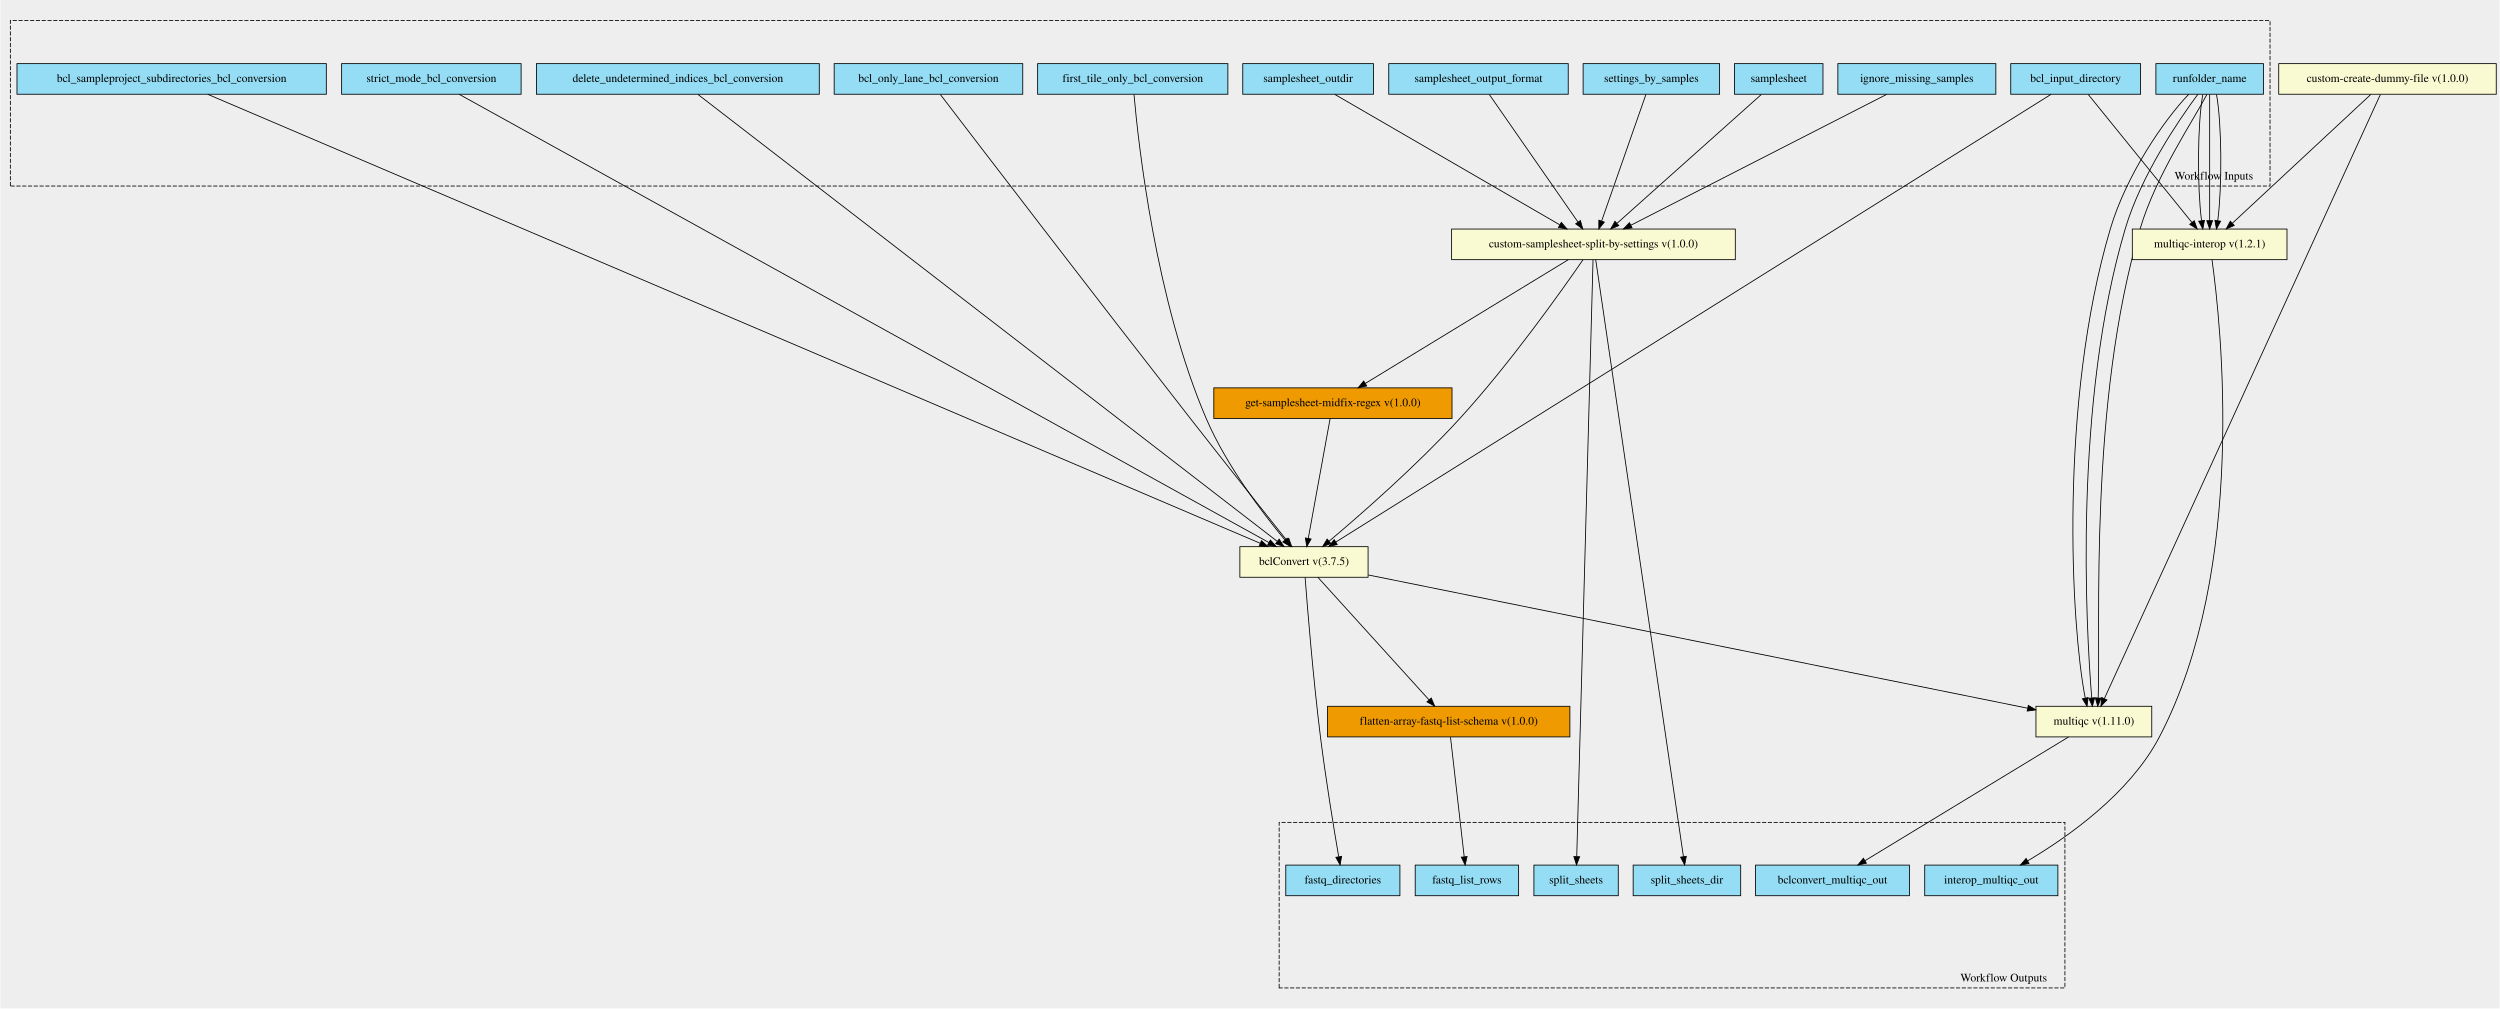
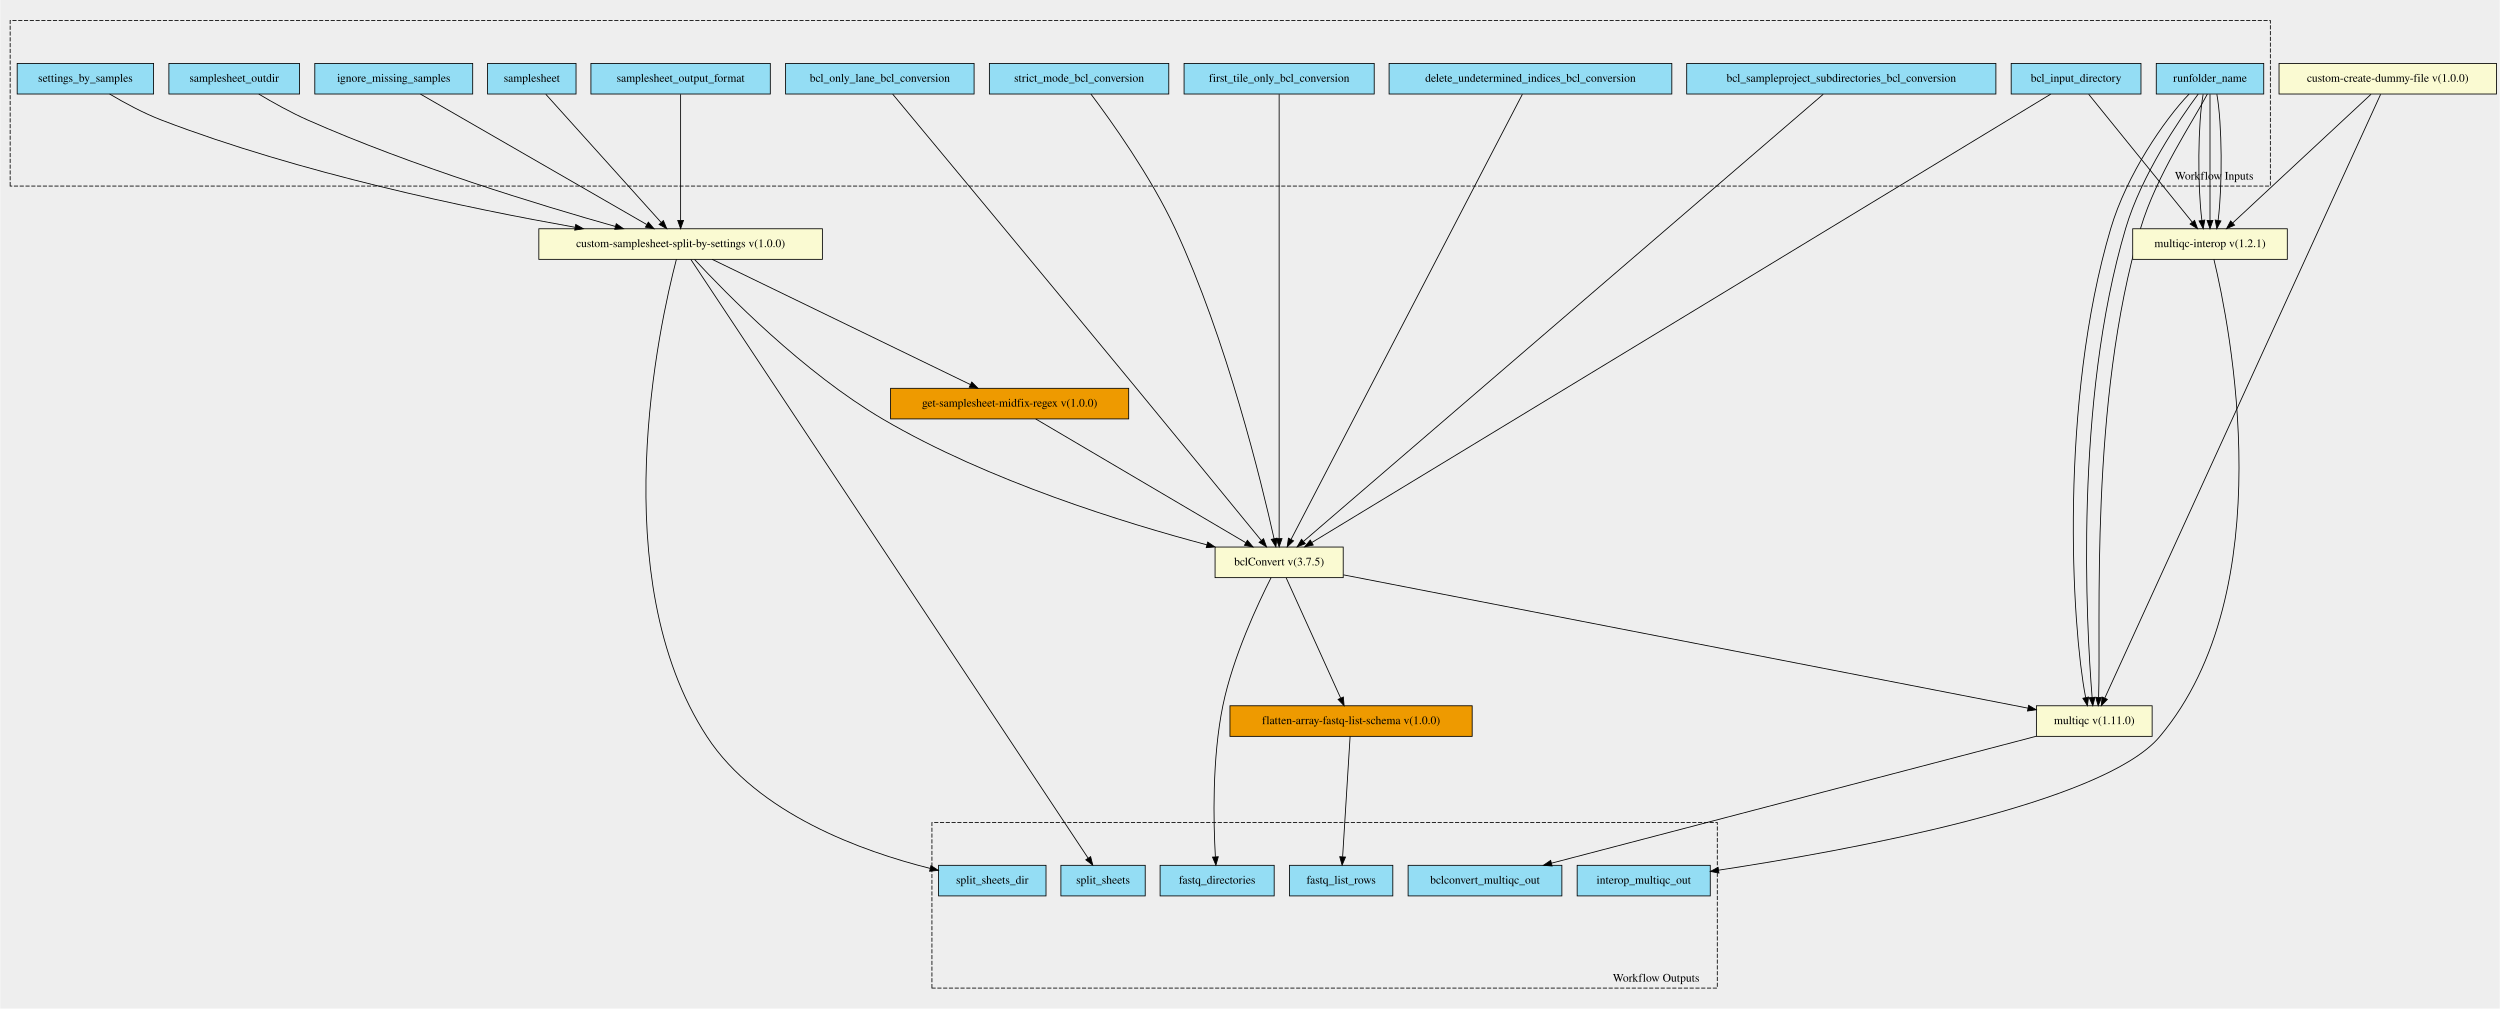
- <svg xmlns="http://www.w3.org/2000/svg" xmlns:xlink="http://www.w3.org/1999/xlink" width="3022pt" height="1219pt" viewBox="0.00 0.00 3021.50 1219.23">
-   <g id="graph0" class="graph" transform="scale(1 1) rotate(0) translate(4 1215.226)">
-     <polygon fill="#eeeeee" stroke="transparent" points="-4,4 -4,-1215.226 3017.5,-1215.226 3017.5,4 -4,4" />
+ <svg xmlns="http://www.w3.org/2000/svg" xmlns:xlink="http://www.w3.org/1999/xlink" width="3024pt" height="1220pt" viewBox="0.00 0.00 3023.50 1220.03">
+   <g id="graph0" class="graph" transform="scale(1 1) rotate(0) translate(4 1216.03)">
+     <polygon fill="#eeeeee" stroke="transparent" points="-4,4 -4,-1216.03 3019.5,-1216.03 3019.5,4 -4,4" />
    <g id="clust1" class="cluster">
-       <polygon fill="#eeeeee" stroke="#000000" stroke-dasharray="5,2" points="8,-990.294 8,-1190.432 2740,-1190.432 2740,-990.294 8,-990.294" />
-       <text text-anchor="middle" x="2672" y="-998.094" font-family="Times,serif" font-size="14.00" fill="#000000">Workflow Inputs</text>
+       <polygon fill="#eeeeee" stroke="#000000" stroke-dasharray="5,2" points="8,-990.952 8,-1191.223 2742,-1191.223 2742,-990.952 8,-990.952" />
+       <text text-anchor="middle" x="2674" y="-998.752" font-family="Times,serif" font-size="14.00" fill="#000000">Workflow Inputs</text>
    </g>
    <g id="clust2" class="cluster">
-       <polygon fill="#eeeeee" stroke="#000000" stroke-dasharray="5,2" points="1542,-20.794 1542,-220.932 2492,-220.932 2492,-20.794 1542,-20.794" />
-       <text text-anchor="middle" x="2418" y="-28.594" font-family="Times,serif" font-size="14.00" fill="#000000">Workflow Outputs</text>
+       <polygon fill="#eeeeee" stroke="#000000" stroke-dasharray="5,2" points="1123,-20.807 1123,-221.078 2073,-221.078 2073,-20.807 1123,-20.807" />
+       <text text-anchor="middle" x="1999" y="-28.607" font-family="Times,serif" font-size="14.00" fill="#000000">Workflow Outputs</text>
    </g>
    <g id="node1" class="node">
      <g id="a_node1">
+         <a xlink:title="List of settings by samples&#10;">
+           <polygon fill="#94ddf4" stroke="#000000" points="16.5,-1102.307 16.5,-1139.307 181.5,-1139.307 181.5,-1102.307 16.5,-1102.307" />
+           <text text-anchor="middle" x="99" y="-1117.107" font-family="Times,serif" font-size="14.00" fill="#000000">settings_by_samples</text>
+         </a>
+       </g>
+     </g>
+     <g id="node19" class="node">
+       <g id="a_node19">
+         <a xlink:href="https://github.com/umccr/cwl-ica/blob/main/.github/catalogue/docs/tools/custom-samplesheet-split-by-settings/1.0.0/custom-samplesheet-split-by-settings__1.0.0.md" xlink:title="Samplesheet is split by the different input types.&#10;These are generally a difference in override cycles parameters or adapter trimming settings&#10;This then scatters multiple bclconvert workflows split by sample id&#10;">
+           <polygon fill="#fafad2" stroke="#000000" points="647.5,-902.307 647.5,-939.307 990.5,-939.307 990.5,-902.307 647.5,-902.307" />
+           <text text-anchor="middle" x="819" y="-917.107" font-family="Times,serif" font-size="14.00" fill="#000000">custom-samplesheet-split-by-settings v(1.0.0)</text>
+         </a>
+       </g>
+     </g>
+     <g id="edge14" class="edge">
+       <path fill="none" stroke="#000000" d="M128.294,-1102.299C145.914,-1091.833 169.104,-1079.203 191,-1070.807 358.674,-1006.516 562.422,-963.949 691.432,-941.093" />
+       <polygon fill="#000000" stroke="#000000" points="692.119,-944.526 701.361,-939.347 690.906,-937.632 692.119,-944.526" />
+     </g>
+     <g id="node2" class="node">
+       <g id="a_node2">
        <a xlink:title="Required - used in naming run specific folder, reports and headings&#10;">
-           <polygon fill="#94ddf4" stroke="#000000" points="2602,-1101.294 2602,-1138.294 2732,-1138.294 2732,-1101.294 2602,-1101.294" />
-           <text text-anchor="middle" x="2667" y="-1116.094" font-family="Times,serif" font-size="14.00" fill="#000000">runfolder_name</text>
+           <polygon fill="#94ddf4" stroke="#000000" points="2604,-1102.307 2604,-1139.307 2734,-1139.307 2734,-1102.307 2604,-1102.307" />
+           <text text-anchor="middle" x="2669" y="-1117.107" font-family="Times,serif" font-size="14.00" fill="#000000">runfolder_name</text>
+         </a>
+       </g>
+     </g>
+     <g id="node22" class="node">
+       <g id="a_node22">
+         <a xlink:href="https://github.com/umccr/cwl-ica/blob/main/.github/catalogue/docs/tools/multiqc/1.11.0/multiqc__1.11.0.md" xlink:title="The bclconvert qc step - from scatter this takes in an array of dirs&#10;">
+           <polygon fill="#fafad2" stroke="#000000" points="2459,-325.307 2459,-362.307 2599,-362.307 2599,-325.307 2459,-325.307" />
+           <text text-anchor="middle" x="2529" y="-340.107" font-family="Times,serif" font-size="14.00" fill="#000000">multiqc v(1.11.0)</text>
+         </a>
+       </g>
+     </g>
+     <g id="edge18" class="edge">
+       <path fill="none" stroke="#000000" d="M2643.719,-1102.289C2613.524,-1070.887 2568.134,-1004.299 2549,-939.807 2486.575,-729.407 2501.402,-459.477 2518.583,-372.304" />
+       <polygon fill="#000000" stroke="#000000" points="2522.039,-372.882 2520.74,-362.368 2515.199,-371.398 2522.039,-372.882" />
+     </g>
+     <g id="edge19" class="edge">
+       <path fill="none" stroke="#000000" d="M2654.759,-1102.289C2631.524,-1070.887 2586.134,-1004.299 2567,-939.807 2504.638,-729.621 2519.372,-460.026 2526.387,-372.57" />
+       <polygon fill="#000000" stroke="#000000" points="2529.894,-372.624 2527.238,-362.368 2522.919,-372.042 2529.894,-372.624" />
+     </g>
+     <g id="edge20" class="edge">
+       <path fill="none" stroke="#000000" d="M2665.8,-1102.289C2649.524,-1070.887 2604.134,-1004.299 2585,-939.807 2522.638,-729.621 2537.372,-460.026 2534.243,-372.57" />
+       <polygon fill="#000000" stroke="#000000" points="2537.728,-372.182 2533.736,-362.368 2530.736,-372.529 2537.728,-372.182" />
+     </g>
+     <g id="node25" class="node">
+       <g id="a_node25">
+         <a xlink:href="https://github.com/umccr/cwl-ica/blob/main/.github/catalogue/docs/tools/multiqc-interop/1.2.1/multiqc-interop__1.2.1.md" xlink:title="Run the multiqc by first also generating the interop files for use&#10;">
+           <polygon fill="#fafad2" stroke="#000000" points="2575.5,-902.307 2575.5,-939.307 2762.5,-939.307 2762.5,-902.307 2575.5,-902.307" />
+           <text text-anchor="middle" x="2669" y="-917.107" font-family="Times,serif" font-size="14.00" fill="#000000">multiqc-interop v(1.2.1)</text>
+         </a>
+       </g>
+     </g>
+     <g id="edge15" class="edge">
+       <path fill="none" stroke="#000000" d="M2660.708,-1101.992C2654.309,-1066.836 2653.807,-990.991 2659.201,-949.447" />
+       <polygon fill="#000000" stroke="#000000" points="2662.681,-949.843 2660.744,-939.427 2655.762,-948.778 2662.681,-949.843" />
+     </g>
+     <g id="edge16" class="edge">
+       <path fill="none" stroke="#000000" d="M2669,-1101.992C2669,-1066.836 2669,-990.991 2669,-949.447" />
+       <polygon fill="#000000" stroke="#000000" points="2672.5,-949.427 2669,-939.427 2665.5,-949.427 2672.5,-949.427" />
+     </g>
+     <g id="edge17" class="edge">
+       <path fill="none" stroke="#000000" d="M2677.292,-1101.992C2683.691,-1066.836 2684.193,-990.991 2678.799,-949.447" />
+       <polygon fill="#000000" stroke="#000000" points="2682.238,-948.778 2677.256,-939.427 2675.319,-949.843 2682.238,-948.778" />
+     </g>
+     <g id="node3" class="node">
+       <g id="a_node3">
+         <a xlink:title="Convert only the specified lane number. The value must&#10;be less than or equal to the number of lanes specified in the&#10;RunInfo.xml. Must be a single integer value.&#10;">
+           <polygon fill="#94ddf4" stroke="#000000" points="946,-1102.307 946,-1139.307 1174,-1139.307 1174,-1102.307 946,-1102.307" />
+           <text text-anchor="middle" x="1060" y="-1117.107" font-family="Times,serif" font-size="14.00" fill="#000000">bcl_only_lane_bcl_conversion</text>
        </a>
      </g>
    </g>
    <g id="node21" class="node">
      <g id="a_node21">
-         <a xlink:href="https://github.com/umccr/cwl-ica/blob/beta-release/.github/catalogue/docs/tools/multiqc/1.11.0/multiqc__1.11.0.md" xlink:title="The bclconvert qc step - from scatter this takes in an array of dirs&#10;">
-           <polygon fill="#fafad2" stroke="#000000" points="2457,-324.294 2457,-361.294 2597,-361.294 2597,-324.294 2457,-324.294" />
-           <text text-anchor="middle" x="2527" y="-339.094" font-family="Times,serif" font-size="14.00" fill="#000000">multiqc v(1.11.0)</text>
-         </a>
-       </g>
-     </g>
-     <g id="edge14" class="edge">
-       <path fill="none" stroke="#000000" d="M2641.719,-1101.276C2611.524,-1069.873 2566.134,-1003.285 2547,-938.794 2484.575,-728.393 2499.402,-458.463 2516.583,-371.29" />
-       <polygon fill="#000000" stroke="#000000" points="2520.039,-371.869 2518.74,-361.354 2513.199,-370.384 2520.039,-371.869" />
-     </g>
-     <g id="edge15" class="edge">
-       <path fill="none" stroke="#000000" d="M2652.759,-1101.276C2629.524,-1069.873 2584.134,-1003.285 2565,-938.794 2502.638,-728.607 2517.372,-459.012 2524.387,-371.557" />
-       <polygon fill="#000000" stroke="#000000" points="2527.894,-371.61 2525.238,-361.354 2520.919,-371.028 2527.894,-371.61" />
-     </g>
-     <g id="edge16" class="edge">
-       <path fill="none" stroke="#000000" d="M2663.8,-1101.276C2647.524,-1069.873 2602.134,-1003.285 2583,-938.794 2520.638,-728.607 2535.372,-459.012 2532.243,-371.557" />
-       <polygon fill="#000000" stroke="#000000" points="2535.728,-371.168 2531.736,-361.354 2528.736,-371.515 2535.728,-371.168" />
-     </g>
-     <g id="node25" class="node">
-       <g id="a_node25">
-         <a xlink:href="https://github.com/umccr/cwl-ica/blob/beta-release/.github/catalogue/docs/tools/multiqc-interop/1.2.1/multiqc-interop__1.2.1.md" xlink:title="Run the multiqc by first also generating the interop files for use&#10;">
-           <polygon fill="#fafad2" stroke="#000000" points="2573.5,-901.294 2573.5,-938.294 2760.5,-938.294 2760.5,-901.294 2573.5,-901.294" />
-           <text text-anchor="middle" x="2667" y="-916.094" font-family="Times,serif" font-size="14.00" fill="#000000">multiqc-interop v(1.2.1)</text>
-         </a>
-       </g>
-     </g>
-     <g id="edge17" class="edge">
-       <path fill="none" stroke="#000000" d="M2658.708,-1100.978C2652.309,-1065.823 2651.807,-989.977 2657.201,-948.433" />
-       <polygon fill="#000000" stroke="#000000" points="2660.681,-948.83 2658.744,-938.413 2653.762,-947.764 2660.681,-948.83" />
-     </g>
-     <g id="edge18" class="edge">
-       <path fill="none" stroke="#000000" d="M2667,-1100.978C2667,-1065.823 2667,-989.977 2667,-948.433" />
-       <polygon fill="#000000" stroke="#000000" points="2670.5,-948.413 2667,-938.413 2663.5,-948.413 2670.5,-948.413" />
-     </g>
-     <g id="edge19" class="edge">
-       <path fill="none" stroke="#000000" d="M2675.292,-1100.978C2681.691,-1065.823 2682.193,-989.977 2676.799,-948.433" />
-       <polygon fill="#000000" stroke="#000000" points="2680.238,-947.764 2675.256,-938.413 2673.319,-948.83 2680.238,-947.764" />
-     </g>
-     <g id="node2" class="node">
-       <g id="a_node2">
-         <a xlink:title="Remove the samples not present in the override cycles record&#10;">
-           <polygon fill="#94ddf4" stroke="#000000" points="2217.5,-1101.294 2217.5,-1138.294 2408.5,-1138.294 2408.5,-1101.294 2217.5,-1101.294" />
-           <text text-anchor="middle" x="2313" y="-1116.094" font-family="Times,serif" font-size="14.00" fill="#000000">ignore_missing_samples</text>
-         </a>
-       </g>
-     </g>
-     <g id="node23" class="node">
-       <g id="a_node23">
-         <a xlink:href="https://github.com/umccr/cwl-ica/blob/beta-release/.github/catalogue/docs/tools/custom-samplesheet-split-by-settings/1.0.0/custom-samplesheet-split-by-settings__1.0.0.md" xlink:title="Samplesheet is split by the different input types.&#10;These are generally a difference in override cycles parameters or adapter trimming settings&#10;This then scatters multiple bclconvert workflows split by sample id&#10;">
-           <polygon fill="#fafad2" stroke="#000000" points="1750.5,-901.294 1750.5,-938.294 2093.5,-938.294 2093.5,-901.294 1750.5,-901.294" />
-           <text text-anchor="middle" x="1922" y="-916.094" font-family="Times,serif" font-size="14.00" fill="#000000">custom-samplesheet-split-by-settings v(1.0.0)</text>
-         </a>
-       </g>
-     </g>
-     <g id="edge20" class="edge">
-       <path fill="none" stroke="#000000" d="M2276.567,-1101.158C2204.881,-1064.489 2045.688,-983.061 1967.341,-942.986" />
-       <polygon fill="#000000" stroke="#000000" points="1968.696,-939.748 1958.199,-938.31 1965.508,-945.98 1968.696,-939.748" />
-     </g>
-     <g id="node3" class="node">
-       <g id="a_node3">
-         <a xlink:title="Path to the bcl files&#10;">
-           <polygon fill="#94ddf4" stroke="#000000" points="2426.5,-1101.294 2426.5,-1138.294 2583.5,-1138.294 2583.5,-1101.294 2426.5,-1101.294" />
-           <text text-anchor="middle" x="2505" y="-1116.094" font-family="Times,serif" font-size="14.00" fill="#000000">bcl_input_directory</text>
-         </a>
-       </g>
-     </g>
-     <g id="node20" class="node">
-       <g id="a_node20">
-         <a xlink:href="https://github.com/umccr/cwl-ica/blob/beta-release/.github/catalogue/docs/tools/bclConvert/3.7.5/bclConvert__3.7.5.md" xlink:title="BCLConvert is then scattered across each of the samplesheets.&#10;">
-           <polygon fill="#fafad2" stroke="#000000" points="1494.5,-517.294 1494.5,-554.294 1649.5,-554.294 1649.5,-517.294 1494.5,-517.294" />
-           <text text-anchor="middle" x="1572" y="-532.094" font-family="Times,serif" font-size="14.00" fill="#000000">bclConvert v(3.7.5)</text>
+         <a xlink:href="https://github.com/umccr/cwl-ica/blob/main/.github/catalogue/docs/tools/bclConvert/3.7.5/bclConvert__3.7.5.md" xlink:title="BCLConvert is then scattered across each of the samplesheets.&#10;">
+           <polygon fill="#fafad2" stroke="#000000" points="1465.5,-517.307 1465.5,-554.307 1620.5,-554.307 1620.5,-517.307 1465.5,-517.307" />
+           <text text-anchor="middle" x="1543" y="-532.107" font-family="Times,serif" font-size="14.00" fill="#000000">bclConvert v(3.7.5)</text>
        </a>
      </g>
    </g>
    <g id="edge21" class="edge">
-       <path fill="none" stroke="#000000" d="M2475.276,-1101.188C2337.982,-1015.25 1765.314,-656.796 1610.645,-559.983" />
-       <polygon fill="#000000" stroke="#000000" points="1612.239,-556.852 1601.906,-554.513 1608.525,-562.785 1612.239,-556.852" />
-     </g>
-     <g id="edge22" class="edge">
-       <path fill="none" stroke="#000000" d="M2520.241,-1100.978C2549.2,-1065.226 2612.248,-987.389 2645.492,-946.346" />
-       <polygon fill="#000000" stroke="#000000" points="2648.343,-948.387 2651.918,-938.413 2642.904,-943.981 2648.343,-948.387" />
+       <path fill="none" stroke="#000000" d="M1075.518,-1102.157C1120.911,-1047.587 1257.344,-883.463 1370,-746.807 1424.575,-680.606 1488.521,-602.464 1521.261,-562.414" />
+       <polygon fill="#000000" stroke="#000000" points="1524.141,-564.421 1527.76,-554.463 1518.721,-559.991 1524.141,-564.421" />
    </g>
    <g id="node4" class="node">
      <g id="a_node4">
-         <a xlink:title="The path to the full samplesheet&#10;">
-           <polygon fill="#94ddf4" stroke="#000000" points="2092.5,-1101.294 2092.5,-1138.294 2199.5,-1138.294 2199.5,-1101.294 2092.5,-1101.294" />
-           <text text-anchor="middle" x="2146" y="-1116.094" font-family="Times,serif" font-size="14.00" fill="#000000">samplesheet</text>
-         </a>
-       </g>
-     </g>
-     <g id="edge23" class="edge">
-       <path fill="none" stroke="#000000" d="M2124.927,-1100.978C2084.55,-1064.927 1996.247,-986.086 1950.596,-945.326" />
-       <polygon fill="#000000" stroke="#000000" points="1952.645,-942.463 1942.854,-938.413 1947.983,-947.684 1952.645,-942.463" />
+         <a xlink:title="Remove the samples not present in the override cycles record&#10;">
+           <polygon fill="#94ddf4" stroke="#000000" points="376.5,-1102.307 376.5,-1139.307 567.5,-1139.307 567.5,-1102.307 376.5,-1102.307" />
+           <text text-anchor="middle" x="472" y="-1117.107" font-family="Times,serif" font-size="14.00" fill="#000000">ignore_missing_samples</text>
+         </a>
+       </g>
+     </g>
+     <g id="edge22" class="edge">
+       <path fill="none" stroke="#000000" d="M504.333,-1102.171C567.694,-1065.652 708.084,-984.736 777.909,-944.491" />
+       <polygon fill="#000000" stroke="#000000" points="779.958,-947.35 786.874,-939.324 776.463,-941.285 779.958,-947.35" />
    </g>
    <g id="node5" class="node">
      <g id="a_node5">
-         <a xlink:title="true — Allows creation of Sample_Project subdirectories&#10;as specified in the sample sheet. This option must be set to true for&#10;the Sample_Project column in the data section to be used.&#10;">
-           <polygon fill="#94ddf4" stroke="#000000" points="16,-1101.294 16,-1138.294 390,-1138.294 390,-1101.294 16,-1101.294" />
-           <text text-anchor="middle" x="203" y="-1116.094" font-family="Times,serif" font-size="14.00" fill="#000000">bcl_sampleproject_subdirectories_bcl_conversion</text>
-         </a>
-       </g>
-     </g>
-     <g id="edge24" class="edge">
-       <path fill="none" stroke="#000000" d="M246.615,-1101.188C449.183,-1014.774 1297.675,-652.817 1519.01,-558.399" />
-       <polygon fill="#000000" stroke="#000000" points="1520.637,-561.51 1528.461,-554.367 1517.89,-555.071 1520.637,-561.51" />
+         <a xlink:title="Output directory of the samplesheets split by settings&#10;">
+           <polygon fill="#94ddf4" stroke="#000000" points="200,-1102.307 200,-1139.307 358,-1139.307 358,-1102.307 200,-1102.307" />
+           <text text-anchor="middle" x="279" y="-1117.107" font-family="Times,serif" font-size="14.00" fill="#000000">samplesheet_outdir</text>
+         </a>
+       </g>
+     </g>
+     <g id="edge23" class="edge">
+       <path fill="none" stroke="#000000" d="M308.744,-1102.21C325.699,-1092.094 347.578,-1079.841 368,-1070.807 494.507,-1014.848 648.729,-967.854 740.118,-942.081" />
+       <polygon fill="#000000" stroke="#000000" points="741.171,-945.421 749.854,-939.349 739.28,-938.681 741.171,-945.421" />
    </g>
    <g id="node6" class="node">
      <g id="a_node6">
-         <a xlink:title="true — Abort the program if any filter, locs, bcl, or bci lane&#10;files are missing or corrupt.&#10;false — Continue processing if any filter, locs, bcl, or bci lane files&#10;are missing. Return a warning message for each missing or corrupt&#10;file.&#10;">
-           <polygon fill="#94ddf4" stroke="#000000" points="408.5,-1101.294 408.5,-1138.294 625.5,-1138.294 625.5,-1101.294 408.5,-1101.294" />
-           <text text-anchor="middle" x="517" y="-1116.094" font-family="Times,serif" font-size="14.00" fill="#000000">strict_mode_bcl_conversion</text>
-         </a>
-       </g>
-     </g>
-     <g id="edge25" class="edge">
-       <path fill="none" stroke="#000000" d="M550.611,-1101.188C706.254,-1015.032 1356.712,-654.967 1529.63,-559.248" />
-       <polygon fill="#000000" stroke="#000000" points="1531.394,-562.272 1538.447,-554.367 1528.004,-556.148 1531.394,-562.272" />
+         <a xlink:title="Convert headers to v2 samplesheet format&#10;">
+           <polygon fill="#94ddf4" stroke="#000000" points="710.5,-1102.307 710.5,-1139.307 927.5,-1139.307 927.5,-1102.307 710.5,-1102.307" />
+           <text text-anchor="middle" x="819" y="-1117.107" font-family="Times,serif" font-size="14.00" fill="#000000">samplesheet_output_format</text>
+         </a>
+       </g>
+     </g>
+     <g id="edge24" class="edge">
+       <path fill="none" stroke="#000000" d="M819,-1101.992C819,-1066.836 819,-990.991 819,-949.447" />
+       <polygon fill="#000000" stroke="#000000" points="822.5,-949.427 819,-939.427 815.5,-949.427 822.5,-949.427" />
    </g>
    <g id="node7" class="node">
      <g id="a_node7">
-         <a xlink:title="Delete undetermined indices on completion of the run&#10;">
-           <polygon fill="#94ddf4" stroke="#000000" points="644,-1101.294 644,-1138.294 986,-1138.294 986,-1101.294 644,-1101.294" />
-           <text text-anchor="middle" x="815" y="-1116.094" font-family="Times,serif" font-size="14.00" fill="#000000">delete_undetermined_indices_bcl_conversion</text>
-         </a>
-       </g>
-     </g>
-     <g id="edge26" class="edge">
-       <path fill="none" stroke="#000000" d="M839.329,-1101.024C950.777,-1015.046 1412.542,-658.81 1539.545,-560.831" />
-       <polygon fill="#000000" stroke="#000000" points="1541.981,-563.372 1547.761,-554.493 1537.706,-557.83 1541.981,-563.372" />
+         <a xlink:title="true — Abort the program if any filter, locs, bcl, or bci lane&#10;files are missing or corrupt.&#10;false — Continue processing if any filter, locs, bcl, or bci lane files&#10;are missing. Return a warning message for each missing or corrupt&#10;file.&#10;">
+           <polygon fill="#94ddf4" stroke="#000000" points="1192.5,-1102.307 1192.5,-1139.307 1409.5,-1139.307 1409.5,-1102.307 1192.5,-1102.307" />
+           <text text-anchor="middle" x="1301" y="-1117.107" font-family="Times,serif" font-size="14.00" fill="#000000">strict_mode_bcl_conversion</text>
+         </a>
+       </g>
+     </g>
+     <g id="edge25" class="edge">
+       <path fill="none" stroke="#000000" d="M1315.313,-1102.235C1339.211,-1070.488 1387.516,-1003.068 1417,-939.807 1479.604,-805.482 1521.777,-632.019 1536.85,-564.487" />
+       <polygon fill="#000000" stroke="#000000" points="1540.299,-565.099 1539.035,-554.58 1533.463,-563.591 1540.299,-565.099" />
    </g>
    <g id="node8" class="node">
      <g id="a_node8">
-         <a xlink:title="List of settings by samples&#10;">
-           <polygon fill="#94ddf4" stroke="#000000" points="1909.5,-1101.294 1909.5,-1138.294 2074.5,-1138.294 2074.5,-1101.294 1909.5,-1101.294" />
-           <text text-anchor="middle" x="1992" y="-1116.094" font-family="Times,serif" font-size="14.00" fill="#000000">settings_by_samples</text>
-         </a>
-       </g>
-     </g>
-     <g id="edge27" class="edge">
-       <path fill="none" stroke="#000000" d="M1985.415,-1100.978C1973.058,-1065.673 1946.339,-989.332 1931.839,-947.906" />
-       <polygon fill="#000000" stroke="#000000" points="1935.124,-946.696 1928.517,-938.413 1928.517,-949.008 1935.124,-946.696" />
+         <a xlink:title="true — Only process the first tile of the first swath of the&#10;  top surface of each lane specified in the sample sheet.&#10;false — Process all tiles in each lane, as specified in the sample&#10;  sheet.&#10;">
+           <polygon fill="#94ddf4" stroke="#000000" points="1428,-1102.307 1428,-1139.307 1658,-1139.307 1658,-1102.307 1428,-1102.307" />
+           <text text-anchor="middle" x="1543" y="-1117.107" font-family="Times,serif" font-size="14.00" fill="#000000">first_tile_only_bcl_conversion</text>
+         </a>
+       </g>
+     </g>
+     <g id="edge26" class="edge">
+       <path fill="none" stroke="#000000" d="M1543,-1102.006C1543,-1016.999 1543,-668.258 1543,-564.842" />
+       <polygon fill="#000000" stroke="#000000" points="1546.5,-564.539 1543,-554.539 1539.5,-564.539 1546.5,-564.539" />
    </g>
    <g id="node9" class="node">
      <g id="a_node9">
-         <a xlink:title="Convert headers to v2 samplesheet format&#10;">
-           <polygon fill="#94ddf4" stroke="#000000" points="1674.5,-1101.294 1674.5,-1138.294 1891.5,-1138.294 1891.5,-1101.294 1674.5,-1101.294" />
-           <text text-anchor="middle" x="1783" y="-1116.094" font-family="Times,serif" font-size="14.00" fill="#000000">samplesheet_output_format</text>
-         </a>
-       </g>
-     </g>
-     <g id="edge28" class="edge">
-       <path fill="none" stroke="#000000" d="M1796.077,-1100.978C1820.821,-1065.375 1874.57,-988.038 1903.187,-946.862" />
-       <polygon fill="#000000" stroke="#000000" points="1906.226,-948.622 1909.059,-938.413 1900.478,-944.628 1906.226,-948.622" />
+         <a xlink:title="Delete undetermined indices on completion of the run&#10;">
+           <polygon fill="#94ddf4" stroke="#000000" points="1676,-1102.307 1676,-1139.307 2018,-1139.307 2018,-1102.307 1676,-1102.307" />
+           <text text-anchor="middle" x="1847" y="-1117.107" font-family="Times,serif" font-size="14.00" fill="#000000">delete_undetermined_indices_bcl_conversion</text>
+         </a>
+       </g>
+     </g>
+     <g id="edge27" class="edge">
+       <path fill="none" stroke="#000000" d="M1837.23,-1102.006C1792.876,-1016.655 1610.359,-665.429 1557.441,-563.598" />
+       <polygon fill="#000000" stroke="#000000" points="1560.451,-561.798 1552.734,-554.539 1554.239,-565.026 1560.451,-561.798" />
    </g>
    <g id="node10" class="node">
      <g id="a_node10">
-         <a xlink:title="Output directory of the samplesheets split by settings&#10;">
-           <polygon fill="#94ddf4" stroke="#000000" points="1498,-1101.294 1498,-1138.294 1656,-1138.294 1656,-1101.294 1498,-1101.294" />
-           <text text-anchor="middle" x="1577" y="-1116.094" font-family="Times,serif" font-size="14.00" fill="#000000">samplesheet_outdir</text>
-         </a>
-       </g>
+         <a xlink:title="Path to the bcl files&#10;">
+           <polygon fill="#94ddf4" stroke="#000000" points="2428.5,-1102.307 2428.5,-1139.307 2585.5,-1139.307 2585.5,-1102.307 2428.5,-1102.307" />
+           <text text-anchor="middle" x="2507" y="-1117.107" font-family="Times,serif" font-size="14.00" fill="#000000">bcl_input_directory</text>
+         </a>
+       </g>
+     </g>
+     <g id="edge28" class="edge">
+       <path fill="none" stroke="#000000" d="M2476.288,-1102.17C2334.291,-1016 1741.558,-656.301 1582.452,-559.749" />
+       <polygon fill="#000000" stroke="#000000" points="1584.264,-556.754 1573.899,-554.559 1580.633,-562.739 1584.264,-556.754" />
    </g>
    <g id="edge29" class="edge">
-       <path fill="none" stroke="#000000" d="M1609.147,-1101.158C1672.142,-1064.639 1811.723,-983.722 1881.146,-943.477" />
-       <polygon fill="#000000" stroke="#000000" points="1883.164,-946.353 1890.06,-938.31 1879.653,-940.297 1883.164,-946.353" />
+       <path fill="none" stroke="#000000" d="M2522.241,-1101.992C2551.2,-1066.239 2614.248,-988.403 2647.492,-947.36" />
+       <polygon fill="#000000" stroke="#000000" points="2650.343,-949.401 2653.918,-939.427 2644.904,-944.995 2650.343,-949.401" />
    </g>
    <g id="node11" class="node">
      <g id="a_node11">
-         <a xlink:title="Convert only the specified lane number. The value must&#10;be less than or equal to the number of lanes specified in the&#10;RunInfo.xml. Must be a single integer value.&#10;">
-           <polygon fill="#94ddf4" stroke="#000000" points="1004,-1101.294 1004,-1138.294 1232,-1138.294 1232,-1101.294 1004,-1101.294" />
-           <text text-anchor="middle" x="1118" y="-1116.094" font-family="Times,serif" font-size="14.00" fill="#000000">bcl_only_lane_bcl_conversion</text>
+         <a xlink:title="The path to the full samplesheet&#10;">
+           <polygon fill="#94ddf4" stroke="#000000" points="585.5,-1102.307 585.5,-1139.307 692.5,-1139.307 692.5,-1102.307 585.5,-1102.307" />
+           <text text-anchor="middle" x="639" y="-1117.107" font-family="Times,serif" font-size="14.00" fill="#000000">samplesheet</text>
        </a>
      </g>
    </g>
    <g id="edge30" class="edge">
-       <path fill="none" stroke="#000000" d="M1132.449,-1100.883C1177.166,-1042.395 1317.361,-859.315 1435,-708.794 1475.67,-656.755 1523.691,-596.352 1550.72,-562.448" />
-       <polygon fill="#000000" stroke="#000000" points="1553.623,-564.42 1557.122,-554.42 1548.151,-560.056 1553.623,-564.42" />
+       <path fill="none" stroke="#000000" d="M655.934,-1101.992C688.178,-1066.165 758.457,-988.077 795.333,-947.104" />
+       <polygon fill="#000000" stroke="#000000" points="798.154,-949.202 802.242,-939.427 792.951,-944.519 798.154,-949.202" />
    </g>
    <g id="node12" class="node">
      <g id="a_node12">
-         <a xlink:title="true — Only process the first tile of the first swath of the&#10;  top surface of each lane specified in the sample sheet.&#10;false — Process all tiles in each lane, as specified in the sample&#10;  sheet.&#10;">
-           <polygon fill="#94ddf4" stroke="#000000" points="1250,-1101.294 1250,-1138.294 1480,-1138.294 1480,-1101.294 1250,-1101.294" />
-           <text text-anchor="middle" x="1365" y="-1116.094" font-family="Times,serif" font-size="14.00" fill="#000000">first_tile_only_bcl_conversion</text>
+         <a xlink:title="true — Allows creation of Sample_Project subdirectories&#10;as specified in the sample sheet. This option must be set to true for&#10;the Sample_Project column in the data section to be used.&#10;">
+           <polygon fill="#94ddf4" stroke="#000000" points="2036,-1102.307 2036,-1139.307 2410,-1139.307 2410,-1102.307 2036,-1102.307" />
+           <text text-anchor="middle" x="2223" y="-1117.107" font-family="Times,serif" font-size="14.00" fill="#000000">bcl_sampleproject_subdirectories_bcl_conversion</text>
        </a>
      </g>
    </g>
    <g id="edge31" class="edge">
-       <path fill="none" stroke="#000000" d="M1366.492,-1100.994C1371.759,-1041.314 1392.595,-851.664 1454,-708.794 1478.351,-652.136 1522.238,-594.608 1549.082,-562.237" />
-       <polygon fill="#000000" stroke="#000000" points="1551.772,-564.476 1555.517,-554.565 1546.409,-559.978 1551.772,-564.476" />
+       <path fill="none" stroke="#000000" d="M2201.145,-1102.006C2101.134,-1015.967 1687.067,-659.747 1572.496,-561.183" />
+       <polygon fill="#000000" stroke="#000000" points="1574.637,-558.407 1564.773,-554.539 1570.072,-563.714 1574.637,-558.407" />
    </g>
    <g id="node13" class="node">
      <g id="a_node13">
        <a xlink:title="List of samplesheets split by override cycles&#10;">
-           <polygon fill="#94ddf4" stroke="#000000" points="1850,-132.294 1850,-169.294 1952,-169.294 1952,-132.294 1850,-132.294" />
-           <text text-anchor="middle" x="1901" y="-147.094" font-family="Times,serif" font-size="14.00" fill="#000000">split_sheets</text>
+           <polygon fill="#94ddf4" stroke="#000000" points="1279,-132.307 1279,-169.307 1381,-169.307 1381,-132.307 1279,-132.307" />
+           <text text-anchor="middle" x="1330" y="-147.107" font-family="Times,serif" font-size="14.00" fill="#000000">split_sheets</text>
        </a>
      </g>
    </g>
    <g id="node14" class="node">
      <g id="a_node14">
        <a xlink:title="The outputs from the bclconvert-step&#10;">
-           <polygon fill="#94ddf4" stroke="#000000" points="1550,-132.294 1550,-169.294 1688,-169.294 1688,-132.294 1550,-132.294" />
-           <text text-anchor="middle" x="1619" y="-147.094" font-family="Times,serif" font-size="14.00" fill="#000000">fastq_directories</text>
+           <polygon fill="#94ddf4" stroke="#000000" points="1399,-132.307 1399,-169.307 1537,-169.307 1537,-132.307 1399,-132.307" />
+           <text text-anchor="middle" x="1468" y="-147.107" font-family="Times,serif" font-size="14.00" fill="#000000">fastq_directories</text>
        </a>
      </g>
    </g>
    <g id="node15" class="node">
      <g id="a_node15">
-         <a xlink:title="multiqc directory output that contains interop data&#10;">
-           <polygon fill="#94ddf4" stroke="#000000" points="2322.5,-132.294 2322.5,-169.294 2483.5,-169.294 2483.5,-132.294 2322.5,-132.294" />
-           <text text-anchor="middle" x="2403" y="-147.094" font-family="Times,serif" font-size="14.00" fill="#000000">interop_multiqc_out</text>
+         <a xlink:title="The directory containing the samplesheets used for each bcl convert&#10;">
+           <polygon fill="#94ddf4" stroke="#000000" points="1131,-132.307 1131,-169.307 1261,-169.307 1261,-132.307 1131,-132.307" />
+           <text text-anchor="middle" x="1196" y="-147.107" font-family="Times,serif" font-size="14.00" fill="#000000">split_sheets_dir</text>
        </a>
      </g>
    </g>
    <g id="node16" class="node">
      <g id="a_node16">
-         <a xlink:title="The directory containing the samplesheets used for each bcl convert&#10;">
-           <polygon fill="#94ddf4" stroke="#000000" points="1970,-132.294 1970,-169.294 2100,-169.294 2100,-132.294 1970,-132.294" />
-           <text text-anchor="middle" x="2035" y="-147.094" font-family="Times,serif" font-size="14.00" fill="#000000">split_sheets_dir</text>
+         <a xlink:title="multiqc directory output that contains bclconvert multiqc data&#10;">
+           <polygon fill="#94ddf4" stroke="#000000" points="1699,-132.307 1699,-169.307 1885,-169.307 1885,-132.307 1699,-132.307" />
+           <text text-anchor="middle" x="1792" y="-147.107" font-family="Times,serif" font-size="14.00" fill="#000000">bclconvert_multiqc_out</text>
        </a>
      </g>
    </g>
    <g id="node17" class="node">
      <g id="a_node17">
-         <a xlink:title="Contains the fastq list row schema for each of the output fastq files&#10;">
-           <polygon fill="#94ddf4" stroke="#000000" points="1706.5,-132.294 1706.5,-169.294 1831.5,-169.294 1831.5,-132.294 1706.5,-132.294" />
-           <text text-anchor="middle" x="1769" y="-147.094" font-family="Times,serif" font-size="14.00" fill="#000000">fastq_list_rows</text>
+         <a xlink:title="multiqc directory output that contains interop data&#10;">
+           <polygon fill="#94ddf4" stroke="#000000" points="1903.5,-132.307 1903.5,-169.307 2064.5,-169.307 2064.5,-132.307 1903.5,-132.307" />
+           <text text-anchor="middle" x="1984" y="-147.107" font-family="Times,serif" font-size="14.00" fill="#000000">interop_multiqc_out</text>
        </a>
      </g>
    </g>
    <g id="node18" class="node">
      <g id="a_node18">
-         <a xlink:title="multiqc directory output that contains bclconvert multiqc data&#10;">
-           <polygon fill="#94ddf4" stroke="#000000" points="2118,-132.294 2118,-169.294 2304,-169.294 2304,-132.294 2118,-132.294" />
-           <text text-anchor="middle" x="2211" y="-147.094" font-family="Times,serif" font-size="14.00" fill="#000000">bclconvert_multiqc_out</text>
-         </a>
-       </g>
-     </g>
-     <g id="node19" class="node">
-       <g id="a_node19">
-         <a xlink:href="https://github.com/umccr/cwl-ica/blob/beta-release/.github/catalogue/docs/expressions/get-samplesheet-midfix-regex/1.0.0/get-samplesheet-midfix-regex__1.0.0.md" xlink:title="Get the directory names of each of the directories we wish to scatter over&#10;">
-           <polygon fill="#ee9a00" stroke="#000000" points="1463,-709.294 1463,-746.294 1751,-746.294 1751,-709.294 1463,-709.294" />
-           <text text-anchor="middle" x="1607" y="-724.094" font-family="Times,serif" font-size="14.00" fill="#000000">get-samplesheet-midfix-regex v(1.0.0)</text>
+         <a xlink:title="Contains the fastq list row schema for each of the output fastq files&#10;">
+           <polygon fill="#94ddf4" stroke="#000000" points="1555.5,-132.307 1555.5,-169.307 1680.5,-169.307 1680.5,-132.307 1555.5,-132.307" />
+           <text text-anchor="middle" x="1618" y="-147.107" font-family="Times,serif" font-size="14.00" fill="#000000">fastq_list_rows</text>
+         </a>
+       </g>
+     </g>
+     <g id="edge3" class="edge">
+       <path fill="none" stroke="#000000" d="M831.378,-902.155C899.705,-799.198 1230.622,-300.555 1311.929,-178.037" />
+       <polygon fill="#000000" stroke="#000000" points="1314.943,-179.826 1317.556,-169.558 1309.111,-175.955 1314.943,-179.826" />
+     </g>
+     <g id="edge4" class="edge">
+       <path fill="none" stroke="#000000" d="M813.886,-902.252C793.518,-824.164 725.191,-517.396 851,-324.807 911.99,-231.444 1039.254,-185.962 1120.999,-165.546" />
+       <polygon fill="#000000" stroke="#000000" points="1121.844,-168.943 1130.734,-163.179 1120.19,-162.141 1121.844,-168.943" />
+     </g>
+     <g id="node20" class="node">
+       <g id="a_node20">
+         <a xlink:href="https://github.com/umccr/cwl-ica/blob/main/.github/catalogue/docs/expressions/get-samplesheet-midfix-regex/1.0.0/get-samplesheet-midfix-regex__1.0.0.md" xlink:title="Get the directory names of each of the directories we wish to scatter over&#10;">
+           <polygon fill="#ee9a00" stroke="#000000" points="1073,-709.307 1073,-746.307 1361,-746.307 1361,-709.307 1073,-709.307" />
+           <text text-anchor="middle" x="1217" y="-724.107" font-family="Times,serif" font-size="14.00" fill="#000000">get-samplesheet-midfix-regex v(1.0.0)</text>
        </a>
      </g>
    </g>
    <g id="edge1" class="edge">
-       <path fill="none" stroke="#000000" d="M1603.58,-709.034C1597.422,-675.253 1584.436,-604.011 1577.181,-564.213" />
-       <polygon fill="#000000" stroke="#000000" points="1580.619,-563.557 1575.382,-554.346 1573.732,-564.812 1580.619,-563.557" />
-     </g>
-     <g id="edge4" class="edge">
-       <path fill="none" stroke="#000000" d="M1573.385,-517.035C1576.203,-480.012 1583.098,-394.959 1592,-323.794 1598.367,-272.897 1608.071,-213.934 1613.947,-179.652" />
-       <polygon fill="#000000" stroke="#000000" points="1617.459,-179.879 1615.711,-169.429 1610.561,-178.689 1617.459,-179.879" />
+       <path fill="none" stroke="#000000" d="M857.162,-902.302C930.171,-866.898 1089.449,-789.66 1169.325,-750.926" />
+       <polygon fill="#000000" stroke="#000000" points="1171.191,-753.911 1178.662,-746.399 1168.137,-747.613 1171.191,-753.911" />
    </g>
    <g id="edge2" class="edge">
-       <path fill="none" stroke="#000000" d="M1649.747,-520.081C1828.279,-484.001 2266.088,-395.522 2446.887,-358.984" />
-       <polygon fill="#000000" stroke="#000000" points="2447.753,-362.38 2456.862,-356.968 2446.367,-355.518 2447.753,-362.38" />
-     </g>
-     <g id="node22" class="node">
-       <g id="a_node22">
-         <a xlink:href="https://github.com/umccr/cwl-ica/blob/beta-release/.github/catalogue/docs/expressions/flatten-array-fastq-list/1.0.0/flatten-array-fastq-list__1.0.0.md" xlink:title="fastq list rows is an array and bcl convert is from a directory output.&#10;This scatters the arrays to a single array&#10;">
-           <polygon fill="#ee9a00" stroke="#000000" points="1600.5,-324.294 1600.5,-361.294 1893.5,-361.294 1893.5,-324.294 1600.5,-324.294" />
-           <text text-anchor="middle" x="1747" y="-339.094" font-family="Times,serif" font-size="14.00" fill="#000000">flatten-array-fastq-list-schema v(1.0.0)</text>
-         </a>
-       </g>
-     </g>
-     <g id="edge3" class="edge">
-       <path fill="none" stroke="#000000" d="M1588.78,-517.288C1620.059,-482.792 1687.35,-408.58 1723.268,-368.966" />
-       <polygon fill="#000000" stroke="#000000" points="1725.89,-371.286 1730.014,-361.527 1720.704,-366.584 1725.89,-371.286" />
-     </g>
-     <g id="edge11" class="edge">
-       <path fill="none" stroke="#000000" d="M2496.414,-324.209C2438.72,-289.155 2313.913,-213.323 2250.178,-174.598" />
-       <polygon fill="#000000" stroke="#000000" points="2251.967,-171.589 2241.603,-169.388 2248.332,-177.572 2251.967,-171.589" />
+       <path fill="none" stroke="#000000" d="M835.947,-902.068C873.422,-861.622 967.663,-765.247 1064,-708.807 1191.358,-634.194 1356.308,-583.325 1455.662,-556.962" />
+       <polygon fill="#000000" stroke="#000000" points="1456.585,-560.338 1465.365,-554.409 1454.804,-553.568 1456.585,-560.338" />
+     </g>
+     <g id="edge5" class="edge">
+       <path fill="none" stroke="#000000" d="M1248.554,-709.223C1308.074,-674.169 1436.83,-598.337 1502.582,-559.612" />
+       <polygon fill="#000000" stroke="#000000" points="1504.588,-562.492 1511.428,-554.402 1501.035,-556.461 1504.588,-562.492" />
+     </g>
+     <g id="edge8" class="edge">
+       <path fill="none" stroke="#000000" d="M1533.252,-517.262C1517.539,-486.28 1487.146,-421.591 1475,-362.807 1461.695,-298.417 1463.544,-220.722 1465.881,-179.601" />
+       <polygon fill="#000000" stroke="#000000" points="1469.382,-179.687 1466.508,-169.489 1462.396,-179.253 1469.382,-179.687" />
+     </g>
+     <g id="edge6" class="edge">
+       <path fill="none" stroke="#000000" d="M1620.781,-520.661C1804.302,-484.925 2262.794,-395.645 2448.752,-359.434" />
+       <polygon fill="#000000" stroke="#000000" points="2449.589,-362.837 2458.736,-357.49 2448.251,-355.966 2449.589,-362.837" />
+     </g>
+     <g id="node23" class="node">
+       <g id="a_node23">
+         <a xlink:href="https://github.com/umccr/cwl-ica/blob/main/.github/catalogue/docs/expressions/flatten-array-fastq-list/1.0.0/flatten-array-fastq-list__1.0.0.md" xlink:title="fastq list rows is an array and bcl convert is from a directory output.&#10;This scatters the arrays to a single array&#10;">
+           <polygon fill="#ee9a00" stroke="#000000" points="1483.5,-325.307 1483.5,-362.307 1776.5,-362.307 1776.5,-325.307 1483.5,-325.307" />
+           <text text-anchor="middle" x="1630" y="-340.107" font-family="Times,serif" font-size="14.00" fill="#000000">flatten-array-fastq-list-schema v(1.0.0)</text>
+         </a>
+       </g>
+     </g>
+     <g id="edge7" class="edge">
+       <path fill="none" stroke="#000000" d="M1551.5,-517.048C1566.873,-483.123 1599.364,-411.418 1617.352,-371.721" />
+       <polygon fill="#000000" stroke="#000000" points="1620.654,-372.913 1621.593,-362.36 1614.278,-370.024 1620.654,-372.913" />
+     </g>
+     <g id="edge12" class="edge">
+       <path fill="none" stroke="#000000" d="M2458.635,-325.391C2341.641,-294.769 2099.722,-231.441 1895,-177.807 1887.644,-175.88 1879.993,-173.875 1872.332,-171.868" />
+       <polygon fill="#000000" stroke="#000000" points="1873.204,-168.478 1862.643,-169.328 1871.429,-175.249 1873.204,-168.478" />
    </g>
    <g id="edge13" class="edge">
-       <path fill="none" stroke="#000000" d="M1749.149,-324.034C1753.012,-290.325 1761.149,-219.314 1765.714,-179.468" />
-       <polygon fill="#000000" stroke="#000000" points="1769.213,-179.68 1766.874,-169.346 1762.258,-178.883 1769.213,-179.68" />
-     </g>
-     <g id="edge7" class="edge">
-       <path fill="none" stroke="#000000" d="M1921.491,-901.165C1918.697,-798.857 1905.22,-305.322 1901.794,-179.853" />
-       <polygon fill="#000000" stroke="#000000" points="1905.283,-179.421 1901.511,-169.52 1898.286,-179.612 1905.283,-179.421" />
-     </g>
-     <g id="edge8" class="edge">
-       <path fill="none" stroke="#000000" d="M1924.737,-901.165C1939.786,-798.754 2012.439,-304.328 2030.785,-179.476" />
-       <polygon fill="#000000" stroke="#000000" points="2034.257,-179.923 2032.248,-169.52 2027.332,-178.905 2034.257,-179.923" />
-     </g>
-     <g id="edge5" class="edge">
-       <path fill="none" stroke="#000000" d="M1891.51,-901.209C1833.999,-866.155 1709.588,-790.323 1646.054,-751.598" />
-       <polygon fill="#000000" stroke="#000000" points="1647.867,-748.604 1637.506,-746.388 1644.224,-754.581 1647.867,-748.604" />
-     </g>
-     <g id="edge6" class="edge">
-       <path fill="none" stroke="#000000" d="M1909.343,-901.173C1883.28,-863.338 1820.937,-775.417 1760,-708.794 1708.296,-652.265 1640.785,-593.267 1602.33,-560.862" />
-       <polygon fill="#000000" stroke="#000000" points="1604.492,-558.107 1594.582,-554.361 1599.993,-563.47 1604.492,-558.107" />
+       <path fill="none" stroke="#000000" d="M1628.849,-325.302C1626.754,-291.596 1622.301,-219.974 1619.8,-179.757" />
+       <polygon fill="#000000" stroke="#000000" points="1623.279,-179.304 1619.165,-169.541 1616.292,-179.738 1623.279,-179.304" />
    </g>
    <g id="node24" class="node">
      <g id="a_node24">
-         <a xlink:href="https://github.com/umccr/cwl-ica/blob/beta-release/.github/catalogue/docs/tools/custom-touch-file/1.0.0/custom-touch-file__1.0.0.md" xlink:title="Intermediate step for letting multiqc-interop be placed in stream mode&#10;">
-           <polygon fill="#fafad2" stroke="#000000" points="2750.5,-1101.294 2750.5,-1138.294 3013.5,-1138.294 3013.5,-1101.294 2750.5,-1101.294" />
-           <text text-anchor="middle" x="2882" y="-1116.094" font-family="Times,serif" font-size="14.00" fill="#000000">custom-create-dummy-file v(1.0.0)</text>
-         </a>
-       </g>
+         <a xlink:href="https://github.com/umccr/cwl-ica/blob/main/.github/catalogue/docs/tools/custom-touch-file/1.0.0/custom-touch-file__1.0.0.md" xlink:title="Intermediate step for letting multiqc-interop be placed in stream mode&#10;">
+           <polygon fill="#fafad2" stroke="#000000" points="2752.5,-1102.307 2752.5,-1139.307 3015.5,-1139.307 3015.5,-1102.307 2752.5,-1102.307" />
+           <text text-anchor="middle" x="2884" y="-1117.107" font-family="Times,serif" font-size="14.00" fill="#000000">custom-create-dummy-file v(1.0.0)</text>
+         </a>
+       </g>
+     </g>
+     <g id="edge10" class="edge">
+       <path fill="none" stroke="#000000" d="M2875.401,-1101.986C2827.977,-998.188 2598.46,-495.838 2541.71,-371.626" />
+       <polygon fill="#000000" stroke="#000000" points="2544.825,-370.023 2537.486,-362.382 2538.459,-372.932 2544.825,-370.023" />
    </g>
    <g id="edge9" class="edge">
-       <path fill="none" stroke="#000000" d="M2873.401,-1100.972C2825.977,-997.174 2596.46,-494.824 2539.71,-370.612" />
-       <polygon fill="#000000" stroke="#000000" points="2542.825,-369.009 2535.486,-361.368 2536.459,-371.918 2542.825,-369.009" />
-     </g>
-     <g id="edge10" class="edge">
-       <path fill="none" stroke="#000000" d="M2861.773,-1100.978C2823.019,-1064.927 2738.264,-986.086 2694.447,-945.326" />
-       <polygon fill="#000000" stroke="#000000" points="2696.722,-942.662 2687.016,-938.413 2691.954,-947.787 2696.722,-942.662" />
-     </g>
-     <g id="edge12" class="edge">
-       <path fill="none" stroke="#000000" d="M2669.847,-901.092C2680.608,-824.285 2712.983,-527.542 2606,-323.794 2570.131,-255.481 2494.952,-202.803 2446.833,-174.348" />
-       <polygon fill="#000000" stroke="#000000" points="2448.583,-171.317 2438.178,-169.319 2445.066,-177.37 2448.583,-171.317" />
+       <path fill="none" stroke="#000000" d="M2863.773,-1101.992C2825.019,-1065.941 2740.264,-987.1 2696.447,-946.34" />
+       <polygon fill="#000000" stroke="#000000" points="2698.722,-943.676 2689.016,-939.427 2693.954,-948.801 2698.722,-943.676" />
+     </g>
+     <g id="edge11" class="edge">
+       <path fill="none" stroke="#000000" d="M2673.738,-902.221C2692.975,-822.057 2757.333,-501.949 2608,-324.807 2539.329,-243.349 2230.512,-187.157 2074.626,-163.451" />
+       <polygon fill="#000000" stroke="#000000" points="2074.993,-159.967 2064.583,-161.937 2073.95,-166.889 2074.993,-159.967" />
    </g>
  </g>
</svg>
